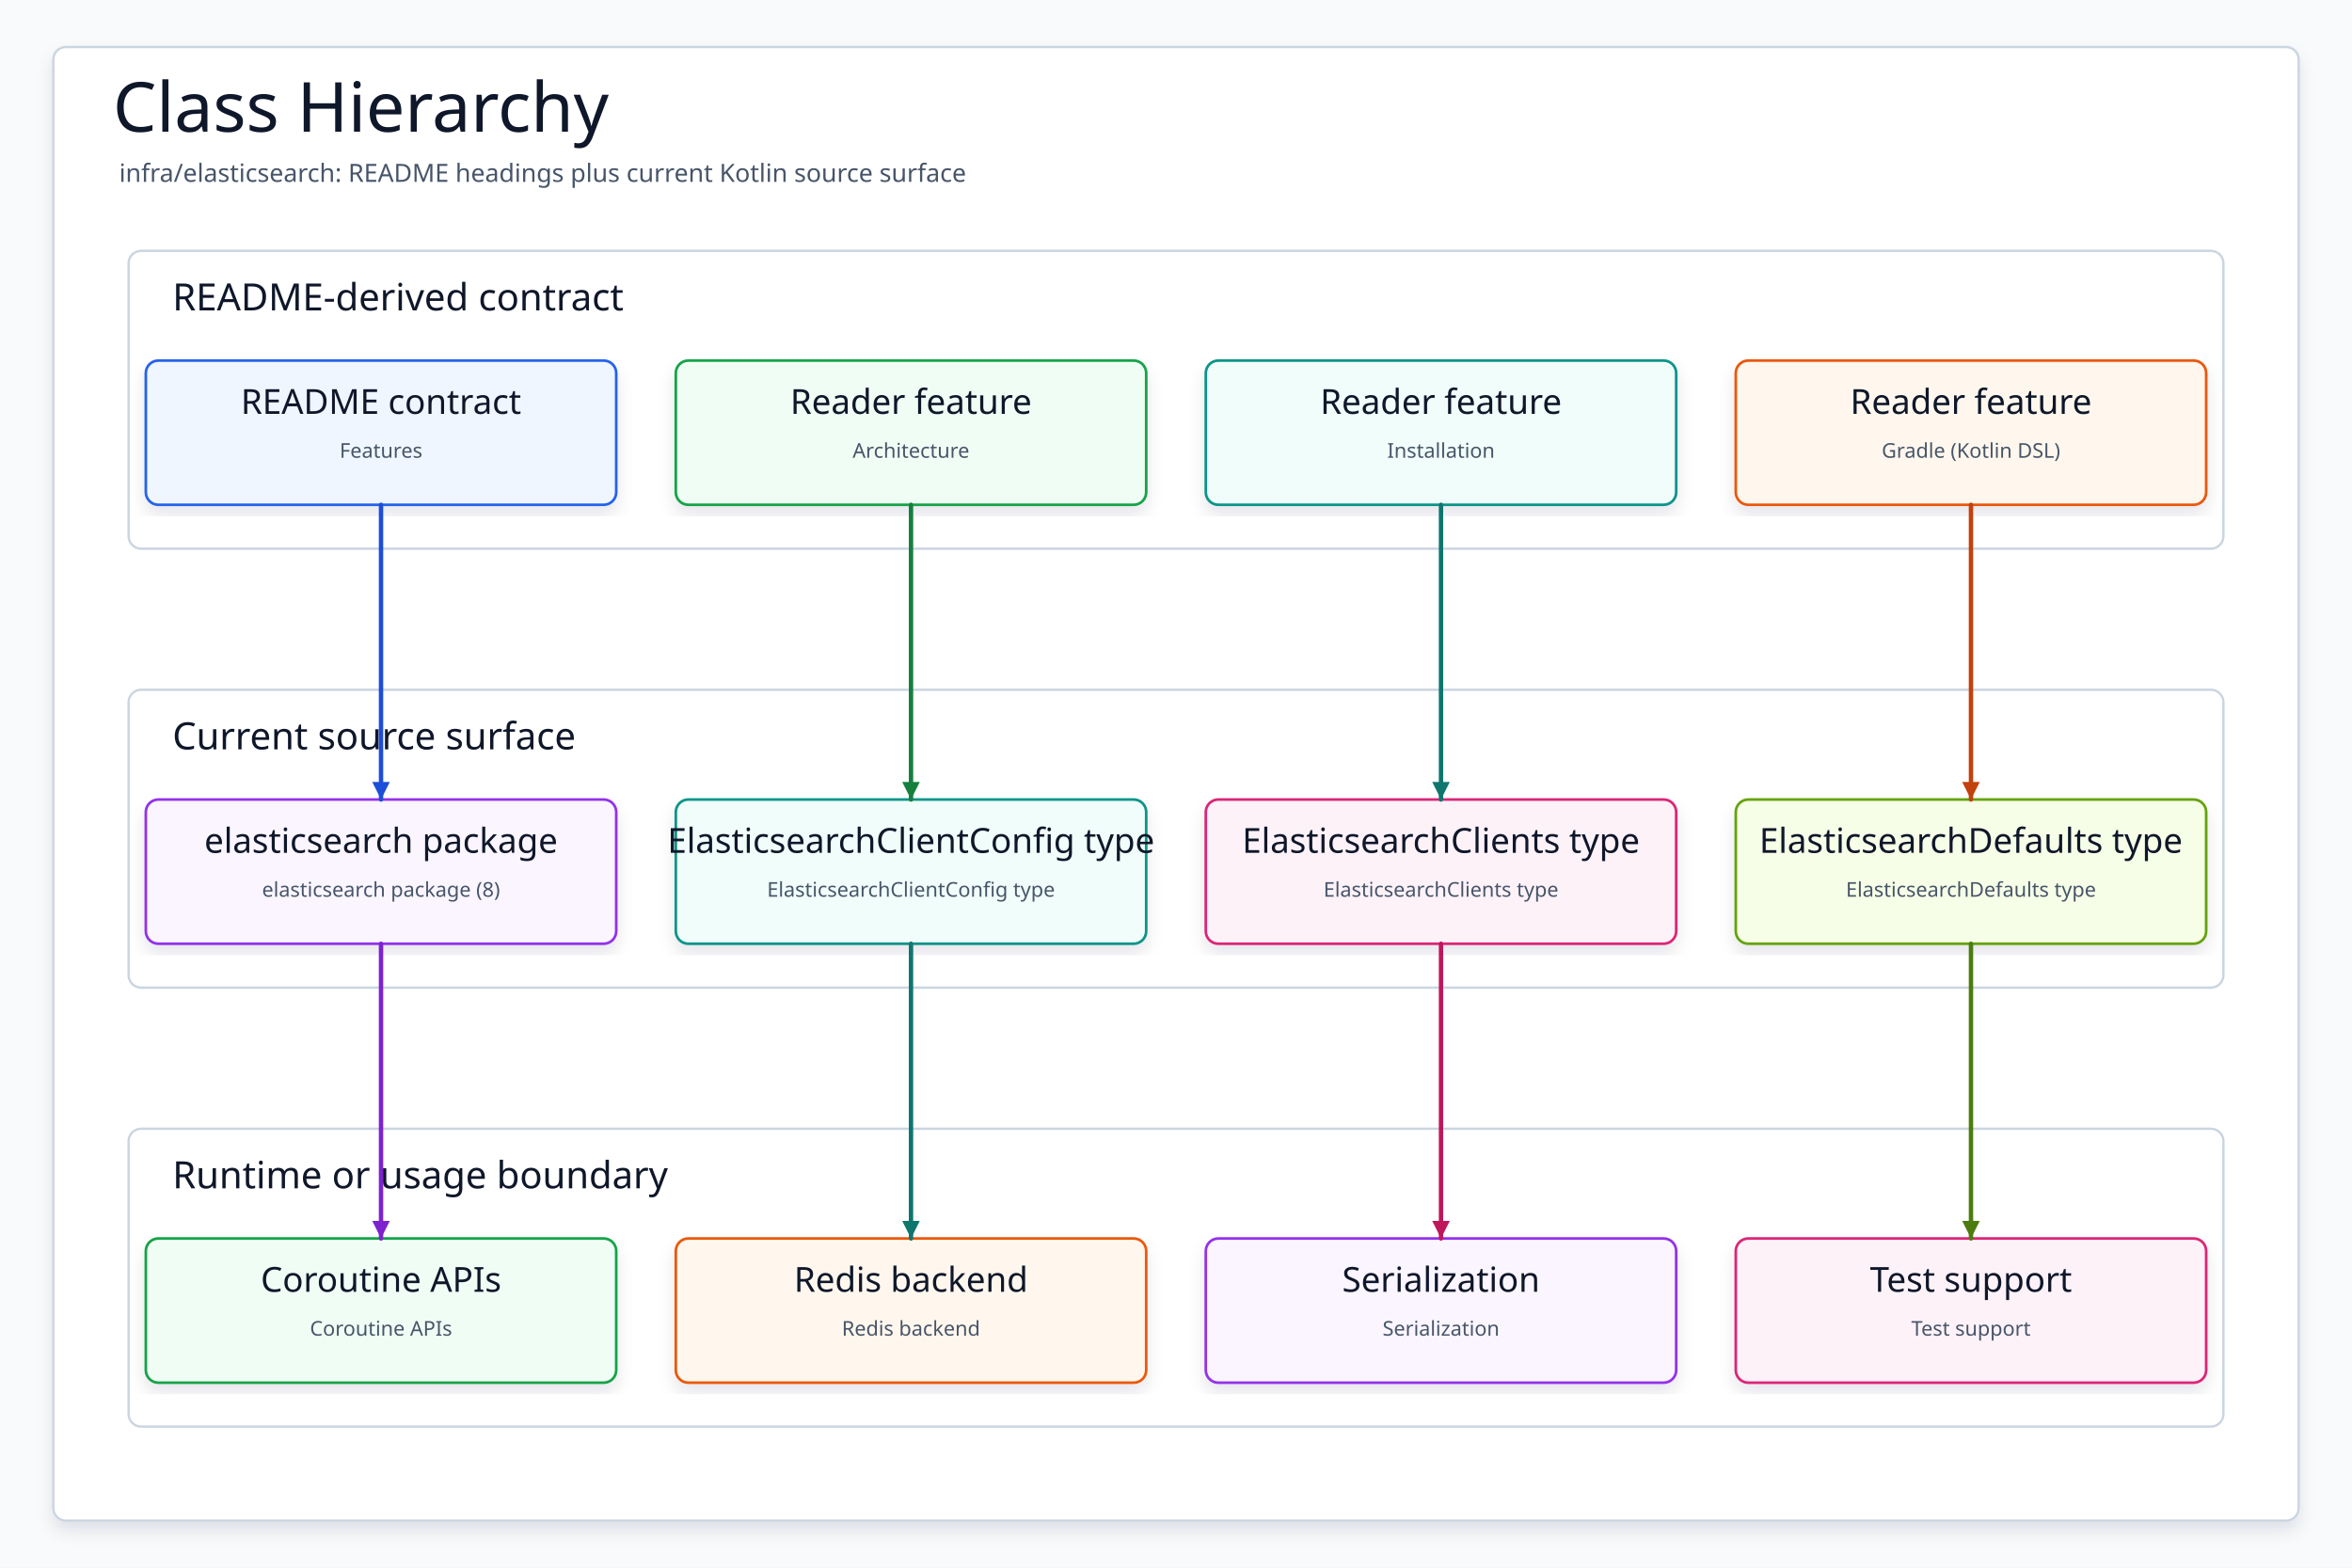
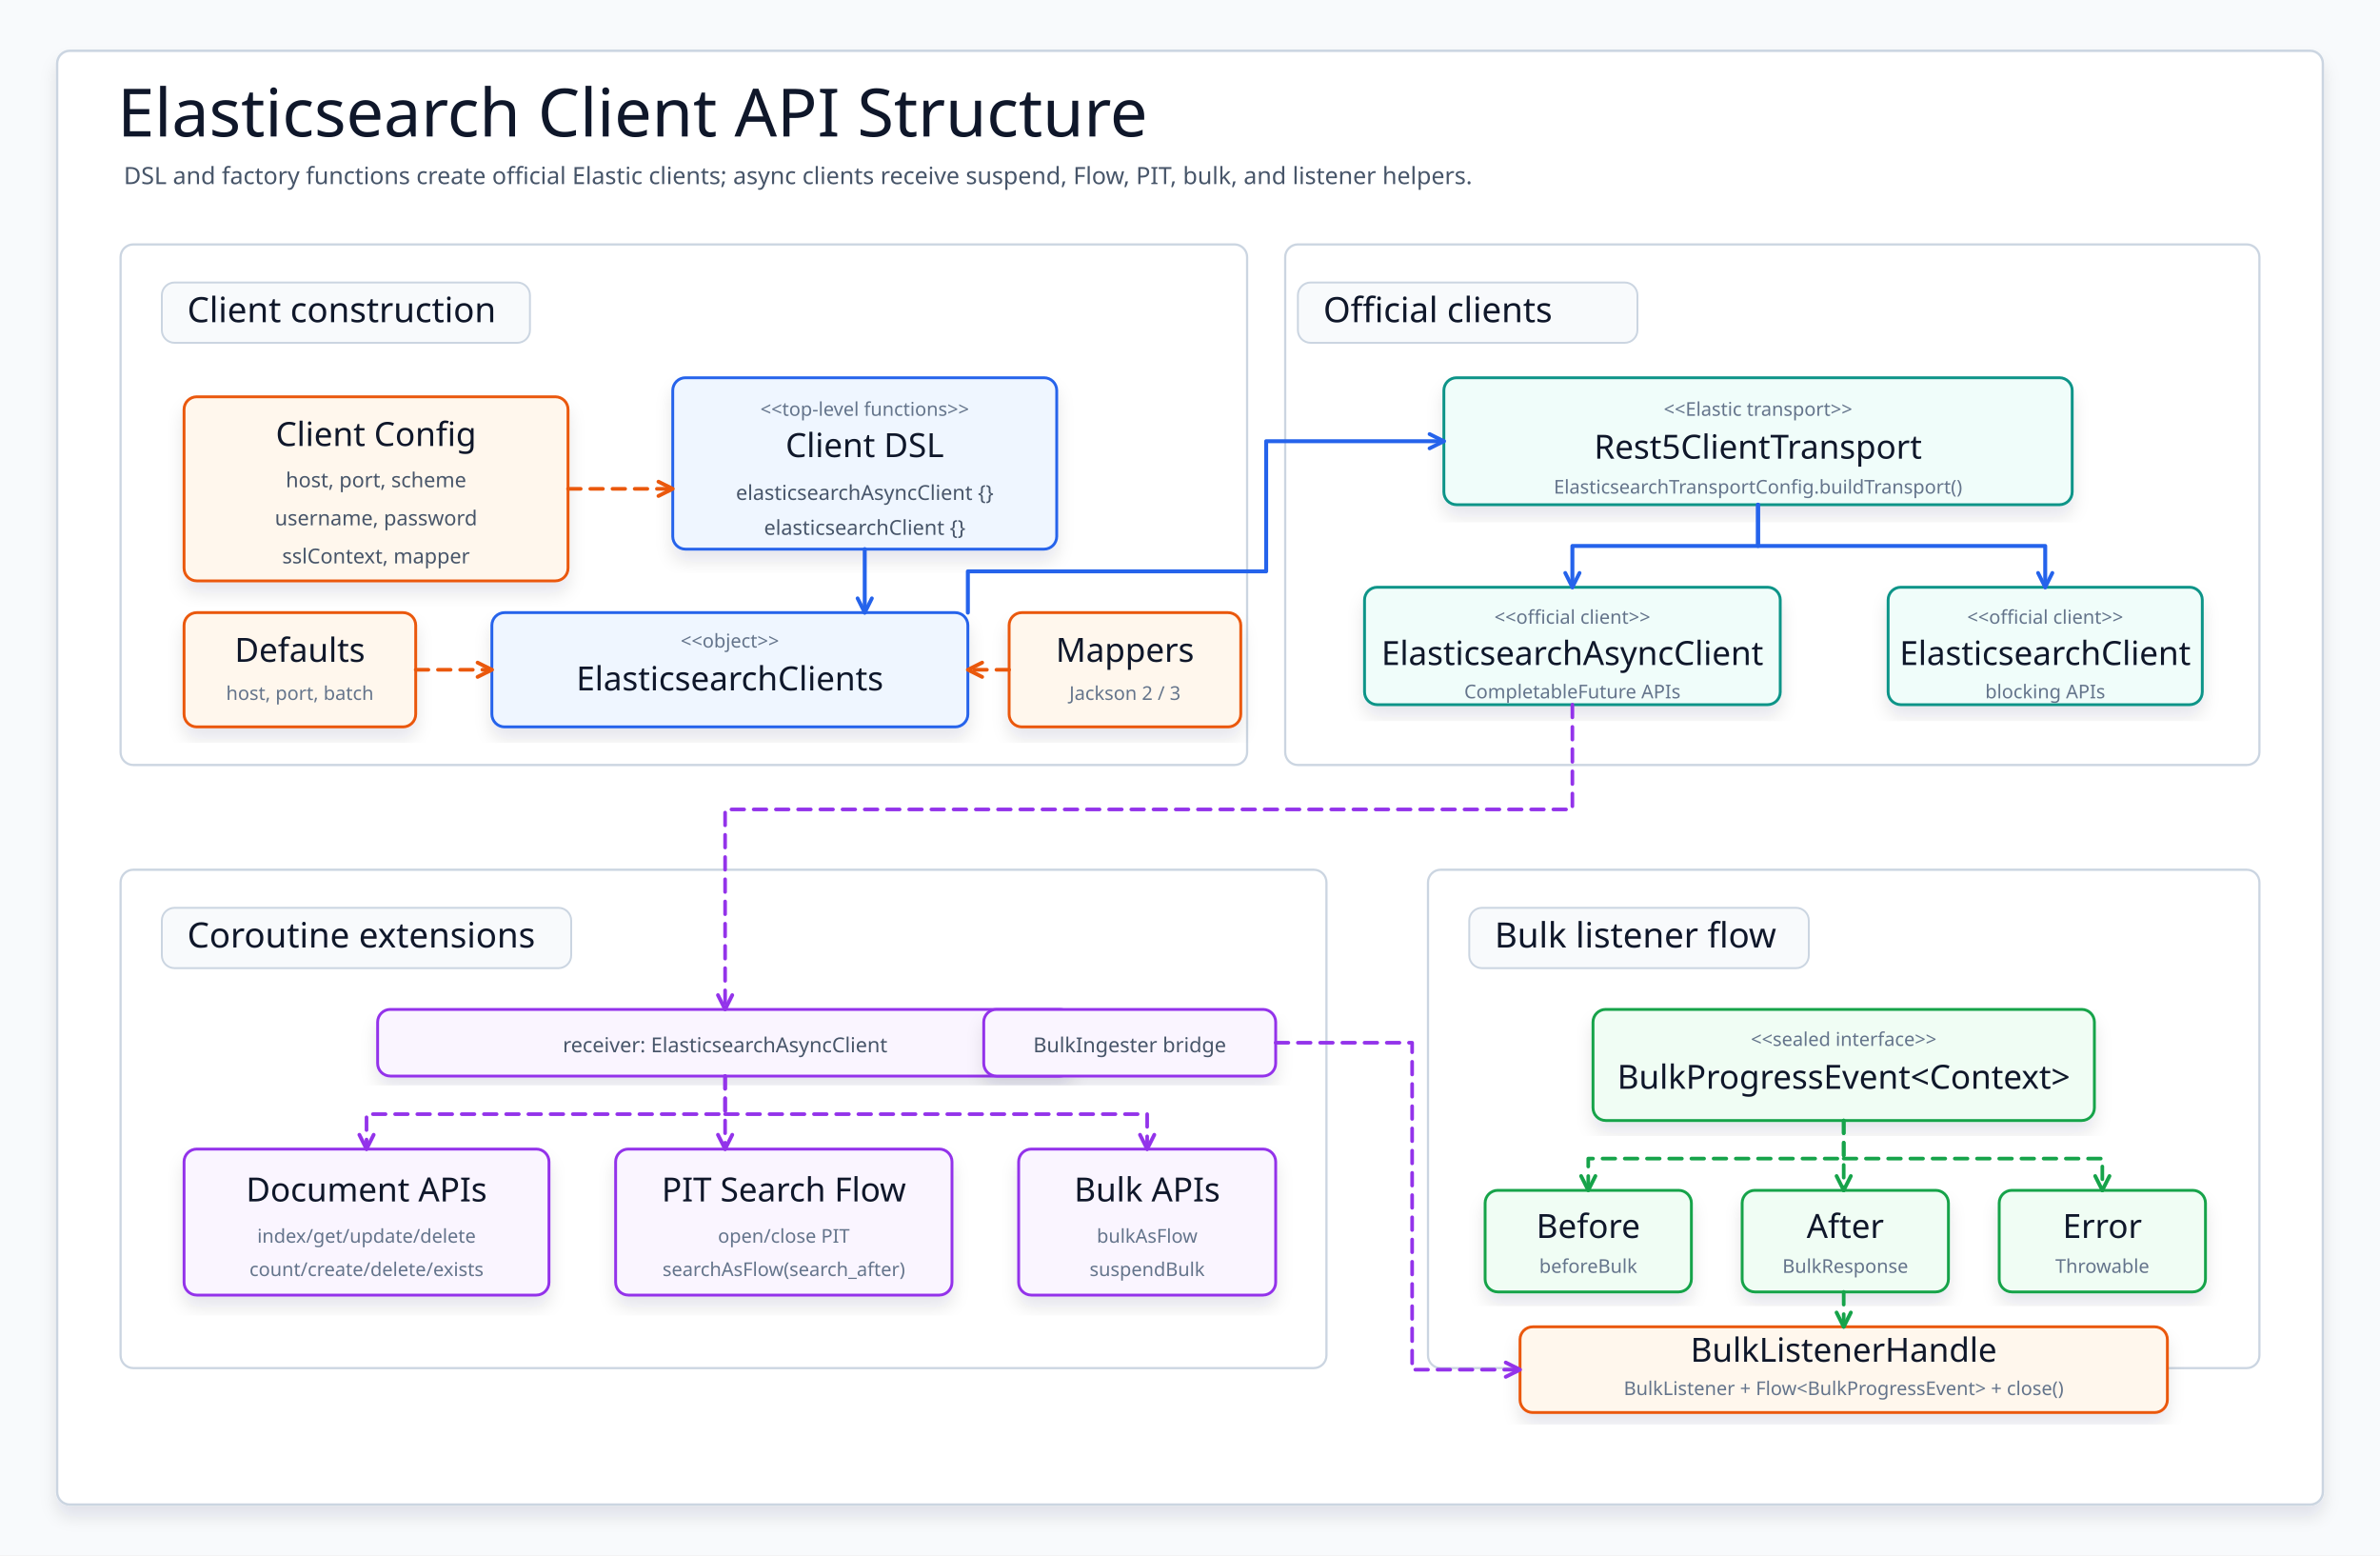
- <svg xmlns="http://www.w3.org/2000/svg" data-intent="Regenerate Class Hierarchy from the current README and source package surface for infra/elasticsearch." data-evidence="infra/elasticsearch/README.md; infra/elasticsearch; infra/elasticsearch/src/main/kotlin" data-source-read="infra/elasticsearch/README.md; infra/elasticsearch; infra/elasticsearch/src/main/kotlin" width="1500" height="1000" viewBox="0 0 1500 1000" role="img" aria-label="Class Hierarchy">
+ <svg xmlns="http://www.w3.org/2000/svg" width="1500" height="980" viewBox="0 0 1500 980" role="img" aria-label="Elasticsearch client API structure">
  <defs>
-     <filter id="shadow" x="-8%" y="-8%" width="116%" height="116%">
-       <feDropShadow dx="0" dy="6" stdDeviation="5" flood-color="#0F172A" flood-opacity="0.10" />
+     <filter id="softShadow" x="-8%" y="-10%" width="116%" height="124%">
+       <feDropShadow dx="0" dy="7" stdDeviation="5" flood-color="#0f172a" flood-opacity="0.10" />
    </filter>
-     <marker id="arrow" markerWidth="5" markerHeight="5" refX="4.5" refY="2.5" orient="auto" markerUnits="strokeWidth">
-       <path d="M 0.5 0.5 L 4.5 2.5 L 0.5 4.5 Z" fill="context-stroke" />
+     <marker id="arrowBlue" markerWidth="13" markerHeight="13" refX="11" refY="6.5" orient="auto" markerUnits="userSpaceOnUse">
+       <path d="M 2 2 L 11 6.5 L 2 11" fill="none" stroke="#2563eb" stroke-width="2.4" stroke-linecap="round" stroke-linejoin="round" stroke-dasharray="none" />
+     </marker>
+     <marker id="arrowGreen" markerWidth="13" markerHeight="13" refX="11" refY="6.5" orient="auto" markerUnits="userSpaceOnUse">
+       <path d="M 2 2 L 11 6.5 L 2 11" fill="none" stroke="#16a34a" stroke-width="2.4" stroke-linecap="round" stroke-linejoin="round" stroke-dasharray="none" />
+     </marker>
+     <marker id="arrowPurple" markerWidth="13" markerHeight="13" refX="11" refY="6.5" orient="auto" markerUnits="userSpaceOnUse">
+       <path d="M 2 2 L 11 6.5 L 2 11" fill="none" stroke="#9333ea" stroke-width="2.4" stroke-linecap="round" stroke-linejoin="round" stroke-dasharray="none" />
+     </marker>
+     <marker id="arrowOrange" markerWidth="13" markerHeight="13" refX="11" refY="6.5" orient="auto" markerUnits="userSpaceOnUse">
+       <path d="M 2 2 L 11 6.5 L 2 11" fill="none" stroke="#ea580c" stroke-width="2.4" stroke-linecap="round" stroke-linejoin="round" stroke-dasharray="none" />
    </marker>
    <style>
-     svg{font-family:"Architects Daughter","Comic Mono","Comic Sans MS",ui-sans-serif,system-ui,sans-serif}
-     .canvas{fill:#F8FAFC}.frame{fill:#FFFFFF;stroke:#CBD5E1;stroke-width:1.5;filter:url(#shadow)}
-     .title{font-family:"Architects Daughter";font-size:44px;fill:#0F172A}.subtitle{font-family:"Comic Mono";font-size:16px;fill:#475569}
-     .panel{fill:#FFFFFF;stroke:#CBD5E1;stroke-width:1.5}.panelTitle{font-family:"Architects Daughter";font-size:24px;fill:#0F172A;paint-order:stroke;stroke:#fff;stroke-width:4px;stroke-linejoin:round}
-     .card{filter:url(#shadow);stroke-width:1.7}.cardTitle{font-family:"Architects Daughter";font-size:22px;fill:#0F172A}.detail{font-family:"Comic Mono";font-size:13px;fill:#475569}
-     .route{fill:none;stroke-width:2.8;stroke-linecap:round;stroke-linejoin:round;marker-end:url(#arrow)}
-   </style>
+       svg { font-family: "Architects Daughter", "Comic Mono", "Comic Sans MS", ui-sans-serif, system-ui, sans-serif; }
+       .canvas { fill: #f8fafc; }
+       .frame { fill: #ffffff; stroke: #cbd5e1; stroke-width: 1.5; filter: url(#softShadow); }
+       .panel { fill: #ffffff; stroke: #cbd5e1; stroke-width: 1.4; }
+       .chip { fill: #f8fafc; stroke: #cbd5e1; stroke-width: 1.2; }
+       .title { font-family: "Architects Daughter"; font-size: 42px; fill: #0f172a; }
+       .subtitle { font-family: "Comic Mono"; font-size: 15px; fill: #475569; }
+       .panelTitle { font-family: "Architects Daughter"; font-size: 22px; fill: #0f172a; }
+       .box { fill: #ffffff; stroke-width: 1.8; filter: url(#softShadow); }
+       .config { stroke: #ea580c; fill: #fff7ed; }
+       .client { stroke: #2563eb; fill: #eff6ff; }
+       .elastic { stroke: #0d9488; fill: #f0fdfa; }
+       .coroutine { stroke: #9333ea; fill: #faf5ff; }
+       .event { stroke: #16a34a; fill: #f0fdf4; }
+       .boxTitle { font-family: "Architects Daughter"; font-size: 21px; fill: #0f172a; }
+       .stereo { font-family: "Comic Mono"; font-size: 12px; fill: #64748b; }
+       .mono { font-family: "Comic Mono"; font-size: 13px; fill: #475569; }
+       .small { font-family: "Comic Mono"; font-size: 12px; fill: #64748b; }
+       .flow { fill: none; stroke: #2563eb; stroke-width: 2.5; stroke-linecap: round; stroke-linejoin: round; marker-end: url(#arrowBlue); }
+       .configFlow { fill: none; stroke: #ea580c; stroke-width: 2.3; stroke-dasharray: 8 6; stroke-linecap: round; stroke-linejoin: round; marker-end: url(#arrowOrange); }
+       .extensionFlow { fill: none; stroke: #9333ea; stroke-width: 2.3; stroke-dasharray: 8 6; stroke-linecap: round; stroke-linejoin: round; marker-end: url(#arrowPurple); }
+       .eventFlow { fill: none; stroke: #16a34a; stroke-width: 2.3; stroke-dasharray: 8 6; stroke-linecap: round; stroke-linejoin: round; marker-end: url(#arrowGreen); }
+     </style>
  </defs>
-   <rect class="canvas" width="1500" height="1000" />
-   <rect class="frame" x="34" y="30" width="1432" height="940" rx="8" />
-   <text class="title" x="72" y="84">Class Hierarchy</text>
-   <text class="subtitle" x="76" y="116">infra/elasticsearch: README headings plus current Kotlin source surface</text>
-   <g>
-     <rect class="panel" x="82" y="160" width="1336" height="190" rx="8" />
-     <text class="panelTitle" x="110" y="198">README-derived contract</text>
+   <rect class="canvas" width="1500" height="980" />
+   <rect class="frame" x="36" y="32" width="1428" height="916" rx="8" />
+   <text class="title" x="74" y="86">Elasticsearch Client API Structure</text>
+   <text class="subtitle" x="78" y="116">DSL and factory functions create official Elastic clients; async clients receive suspend, Flow, PIT, bulk, and listener helpers.</text>
+   <rect class="panel" x="76" y="154" width="710" height="328" rx="8" />
+   <rect class="chip" x="102" y="178" width="232" height="38" rx="8" />
+   <text class="panelTitle" x="118" y="203">Client construction</text>
+   <rect class="panel" x="810" y="154" width="614" height="328" rx="8" />
+   <rect class="chip" x="818" y="178" width="214" height="38" rx="8" />
+   <text class="panelTitle" x="834" y="203">Official clients</text>
+   <rect class="panel" x="76" y="548" width="760" height="314" rx="8" />
+   <rect class="chip" x="102" y="572" width="258" height="38" rx="8" />
+   <text class="panelTitle" x="118" y="597">Coroutine extensions</text>
+   <rect class="panel" x="900" y="548" width="524" height="314" rx="8" />
+   <rect class="chip" x="926" y="572" width="214" height="38" rx="8" />
+   <text class="panelTitle" x="942" y="597">Bulk listener flow</text>
+   <g id="config">
+     <rect class="box config" x="116" y="250" width="242" height="116" rx="8" />
+     <text class="boxTitle" x="237" y="281" text-anchor="middle">Client Config</text>
+     <text class="mono" x="237" y="307" text-anchor="middle">host, port, scheme</text>
+     <text class="mono" x="237" y="331" text-anchor="middle">username, password</text>
+     <text class="mono" x="237" y="355" text-anchor="middle">sslContext, mapper</text>
  </g>
-   <g>
-     <rect class="panel" x="82" y="440" width="1336" height="190" rx="8" />
-     <text class="panelTitle" x="110" y="478">Current source surface</text>
+   <g id="dsl">
+     <rect class="box client" x="424" y="238" width="242" height="108" rx="8" />
+     <text class="stereo" x="545" y="262" text-anchor="middle">&lt;&lt;top-level functions&gt;&gt;</text>
+     <text class="boxTitle" x="545" y="288" text-anchor="middle">Client DSL</text>
+     <text class="mono" x="545" y="315" text-anchor="middle">elasticsearchAsyncClient {}</text>
+     <text class="mono" x="545" y="337" text-anchor="middle">elasticsearchClient {}</text>
  </g>
-   <g>
-     <rect class="panel" x="82" y="720" width="1336" height="190" rx="8" />
-     <text class="panelTitle" x="110" y="758">Runtime or usage boundary</text>
+   <g id="factory">
+     <rect class="box client" x="310" y="386" width="300" height="72" rx="8" />
+     <text class="stereo" x="460" y="408" text-anchor="middle">&lt;&lt;object&gt;&gt;</text>
+     <text class="boxTitle" x="460" y="435" text-anchor="middle">ElasticsearchClients</text>
  </g>
-   <g id="contract0">
-     <rect class="card" x="93" y="230" width="300" height="92" rx="8" fill="#EFF6FF" stroke="#2563EB" />
-     <text class="cardTitle" x="243" y="264" text-anchor="middle">README contract</text>
-     <text class="detail" x="243" y="292" text-anchor="middle">Features</text>
+   <g id="defaults">
+     <rect class="box config" x="116" y="386" width="146" height="72" rx="8" />
+     <text class="boxTitle" x="189" y="417" text-anchor="middle">Defaults</text>
+     <text class="small" x="189" y="441" text-anchor="middle">host, port, batch</text>
  </g>
-   <g id="contract1">
-     <rect class="card" x="431" y="230" width="300" height="92" rx="8" fill="#F0FDF4" stroke="#16A34A" />
-     <text class="cardTitle" x="581" y="264" text-anchor="middle">Reader feature</text>
-     <text class="detail" x="581" y="292" text-anchor="middle">Architecture</text>
+   <g id="mappers">
+     <rect class="box config" x="636" y="386" width="146" height="72" rx="8" />
+     <text class="boxTitle" x="709" y="417" text-anchor="middle">Mappers</text>
+     <text class="small" x="709" y="441" text-anchor="middle">Jackson 2 / 3</text>
  </g>
-   <g id="contract2">
-     <rect class="card" x="769" y="230" width="300" height="92" rx="8" fill="#F0FDFA" stroke="#0D9488" />
-     <text class="cardTitle" x="919" y="264" text-anchor="middle">Reader feature</text>
-     <text class="detail" x="919" y="292" text-anchor="middle">Installation</text>
+   <path class="configFlow" d="M 358 308 H 424" />
+   <path class="flow" d="M 545 346 V 386" />
+   <path class="configFlow" d="M 262 422 H 310" />
+   <path class="configFlow" d="M 636 422 H 610" />
+   <g id="transport">
+     <rect class="box elastic" x="910" y="238" width="396" height="80" rx="8" />
+     <text class="stereo" x="1108" y="262" text-anchor="middle">&lt;&lt;Elastic transport&gt;&gt;</text>
+     <text class="boxTitle" x="1108" y="289" text-anchor="middle">Rest5ClientTransport</text>
+     <text class="small" x="1108" y="311" text-anchor="middle">ElasticsearchTransportConfig.buildTransport()</text>
  </g>
-   <g id="contract3">
-     <rect class="card" x="1107" y="230" width="300" height="92" rx="8" fill="#FFF7ED" stroke="#EA580C" />
-     <text class="cardTitle" x="1257" y="264" text-anchor="middle">Reader feature</text>
-     <text class="detail" x="1257" y="292" text-anchor="middle">Gradle (Kotlin DSL)</text>
+   <g id="asyncClient">
+     <rect class="box elastic" x="860" y="370" width="262" height="74" rx="8" />
+     <text class="stereo" x="991" y="393" text-anchor="middle">&lt;&lt;official client&gt;&gt;</text>
+     <text class="boxTitle" x="991" y="419" text-anchor="middle">ElasticsearchAsyncClient</text>
+     <text class="small" x="991" y="440" text-anchor="middle">CompletableFuture APIs</text>
  </g>
-   <g id="source0">
-     <rect class="card" x="93" y="510" width="300" height="92" rx="8" fill="#FAF5FF" stroke="#9333EA" />
-     <text class="cardTitle" x="243" y="544" text-anchor="middle">elasticsearch package</text>
-     <text class="detail" x="243" y="572" text-anchor="middle">elasticsearch package (8)</text>
+   <g id="syncClient">
+     <rect class="box elastic" x="1190" y="370" width="198" height="74" rx="8" />
+     <text class="stereo" x="1289" y="393" text-anchor="middle">&lt;&lt;official client&gt;&gt;</text>
+     <text class="boxTitle" x="1289" y="419" text-anchor="middle">ElasticsearchClient</text>
+     <text class="small" x="1289" y="440" text-anchor="middle">blocking APIs</text>
  </g>
-   <g id="source1">
-     <rect class="card" x="431" y="510" width="300" height="92" rx="8" fill="#F0FDFA" stroke="#0D9488" />
-     <text class="cardTitle" x="581" y="544" text-anchor="middle">ElasticsearchClientConfig type</text>
-     <text class="detail" x="581" y="572" text-anchor="middle">ElasticsearchClientConfig type</text>
+   <path class="flow" d="M 610 386 V 360 H 798 V 278 H 910" />
+   <path class="flow" d="M 1108 318 V 344 H 991 V 370" />
+   <path class="flow" d="M 1108 318 V 344 H 1289 V 370" />
+   <g id="receiver">
+     <rect class="box coroutine" x="238" y="636" width="438" height="42" rx="8" />
+     <text class="mono" x="457" y="663" text-anchor="middle">receiver: ElasticsearchAsyncClient</text>
  </g>
-   <g id="source2">
-     <rect class="card" x="769" y="510" width="300" height="92" rx="8" fill="#FDF2F8" stroke="#DB2777" />
-     <text class="cardTitle" x="919" y="544" text-anchor="middle">ElasticsearchClients type</text>
-     <text class="detail" x="919" y="572" text-anchor="middle">ElasticsearchClients type</text>
+   <g id="docApis">
+     <rect class="box coroutine" x="116" y="724" width="230" height="92" rx="8" />
+     <text class="boxTitle" x="231" y="757" text-anchor="middle">Document APIs</text>
+     <text class="small" x="231" y="783" text-anchor="middle">index/get/update/delete</text>
+     <text class="small" x="231" y="804" text-anchor="middle">count/create/delete/exists</text>
  </g>
-   <g id="source3">
-     <rect class="card" x="1107" y="510" width="300" height="92" rx="8" fill="#F7FEE7" stroke="#65A30D" />
-     <text class="cardTitle" x="1257" y="544" text-anchor="middle">ElasticsearchDefaults type</text>
-     <text class="detail" x="1257" y="572" text-anchor="middle">ElasticsearchDefaults type</text>
+   <g id="searchFlow">
+     <rect class="box coroutine" x="388" y="724" width="212" height="92" rx="8" />
+     <text class="boxTitle" x="494" y="757" text-anchor="middle">PIT Search Flow</text>
+     <text class="small" x="494" y="783" text-anchor="middle">open/close PIT</text>
+     <text class="small" x="494" y="804" text-anchor="middle">searchAsFlow(search_after)</text>
  </g>
-   <g id="runtime0">
-     <rect class="card" x="93" y="790" width="300" height="92" rx="8" fill="#F0FDF4" stroke="#16A34A" />
-     <text class="cardTitle" x="243" y="824" text-anchor="middle">Coroutine APIs</text>
-     <text class="detail" x="243" y="852" text-anchor="middle">Coroutine APIs</text>
+   <g id="bulkFlow">
+     <rect class="box coroutine" x="642" y="724" width="162" height="92" rx="8" />
+     <text class="boxTitle" x="723" y="757" text-anchor="middle">Bulk APIs</text>
+     <text class="small" x="723" y="783" text-anchor="middle">bulkAsFlow</text>
+     <text class="small" x="723" y="804" text-anchor="middle">suspendBulk</text>
  </g>
-   <g id="runtime1">
-     <rect class="card" x="431" y="790" width="300" height="92" rx="8" fill="#FFF7ED" stroke="#EA580C" />
-     <text class="cardTitle" x="581" y="824" text-anchor="middle">Redis backend</text>
-     <text class="detail" x="581" y="852" text-anchor="middle">Redis backend</text>
+   <g id="ingesterBridge">
+     <rect class="box coroutine" x="620" y="636" width="184" height="42" rx="8" />
+     <text class="mono" x="712" y="663" text-anchor="middle">BulkIngester bridge</text>
  </g>
-   <g id="runtime2">
-     <rect class="card" x="769" y="790" width="300" height="92" rx="8" fill="#FAF5FF" stroke="#9333EA" />
-     <text class="cardTitle" x="919" y="824" text-anchor="middle">Serialization</text>
-     <text class="detail" x="919" y="852" text-anchor="middle">Serialization</text>
+   <path class="extensionFlow" d="M 991 444 V 510 H 457 V 636" />
+   <path class="extensionFlow" d="M 457 678 V 702 H 231 V 724" />
+   <path class="extensionFlow" d="M 457 678 V 724" />
+   <path class="extensionFlow" d="M 457 702 H 723 V 724" />
+   <g id="bulkEvent">
+     <rect class="box event" x="1004" y="636" width="316" height="70" rx="8" />
+     <text class="stereo" x="1162" y="659" text-anchor="middle">&lt;&lt;sealed interface&gt;&gt;</text>
+     <text class="boxTitle" x="1162" y="686" text-anchor="middle">BulkProgressEvent&lt;Context&gt;</text>
  </g>
-   <g id="runtime3">
-     <rect class="card" x="1107" y="790" width="300" height="92" rx="8" fill="#FDF2F8" stroke="#DB2777" />
-     <text class="cardTitle" x="1257" y="824" text-anchor="middle">Test support</text>
-     <text class="detail" x="1257" y="852" text-anchor="middle">Test support</text>
+   <g id="beforeEvent">
+     <rect class="box event" x="936" y="750" width="130" height="64" rx="8" />
+     <text class="boxTitle" x="1001" y="780" text-anchor="middle">Before</text>
+     <text class="small" x="1001" y="802" text-anchor="middle">beforeBulk</text>
  </g>
-   <path class="route" data-from="contract0" data-to="source0" d="M243 322 L243 416 L243 416 L243 510" stroke="#1D4ED8" />
-   <path class="route" data-from="contract1" data-to="source1" d="M581 322 L581 416 L581 416 L581 510" stroke="#15803D" />
-   <path class="route" data-from="contract2" data-to="source2" d="M919 322 L919 416 L919 416 L919 510" stroke="#0F766E" />
-   <path class="route" data-from="contract3" data-to="source3" d="M1257 322 L1257 416 L1257 416 L1257 510" stroke="#C2410C" />
-   <path class="route" data-from="source0" data-to="runtime0" d="M243 602 L243 696 L243 696 L243 790" stroke="#7E22CE" />
-   <path class="route" data-from="source1" data-to="runtime1" d="M581 602 L581 696 L581 696 L581 790" stroke="#0F766E" />
-   <path class="route" data-from="source2" data-to="runtime2" d="M919 602 L919 696 L919 696 L919 790" stroke="#BE185D" />
-   <path class="route" data-from="source3" data-to="runtime3" d="M1257 602 L1257 696 L1257 696 L1257 790" stroke="#4D7C0F" />
+   <g id="afterEvent">
+     <rect class="box event" x="1098" y="750" width="130" height="64" rx="8" />
+     <text class="boxTitle" x="1163" y="780" text-anchor="middle">After</text>
+     <text class="small" x="1163" y="802" text-anchor="middle">BulkResponse</text>
+   </g>
+   <g id="errorEvent">
+     <rect class="box event" x="1260" y="750" width="130" height="64" rx="8" />
+     <text class="boxTitle" x="1325" y="780" text-anchor="middle">Error</text>
+     <text class="small" x="1325" y="802" text-anchor="middle">Throwable</text>
+   </g>
+   <g id="listenerHandle">
+     <rect class="box config" x="958" y="836" width="408" height="54" rx="8" />
+     <text class="boxTitle" x="1162" y="858" text-anchor="middle">BulkListenerHandle</text>
+     <text class="small" x="1162" y="879" text-anchor="middle">BulkListener + Flow&lt;BulkProgressEvent&gt; + close()</text>
+   </g>
+   <path class="eventFlow" d="M 1162 706 V 730 H 1001 V 750" />
+   <path class="eventFlow" d="M 1162 706 V 750" />
+   <path class="eventFlow" d="M 1162 730 H 1325 V 750" />
+   <path class="eventFlow" d="M 1162 814 V 836" />
+   <path class="extensionFlow" d="M 804 657 H 890 V 863 H 958" />
</svg>
